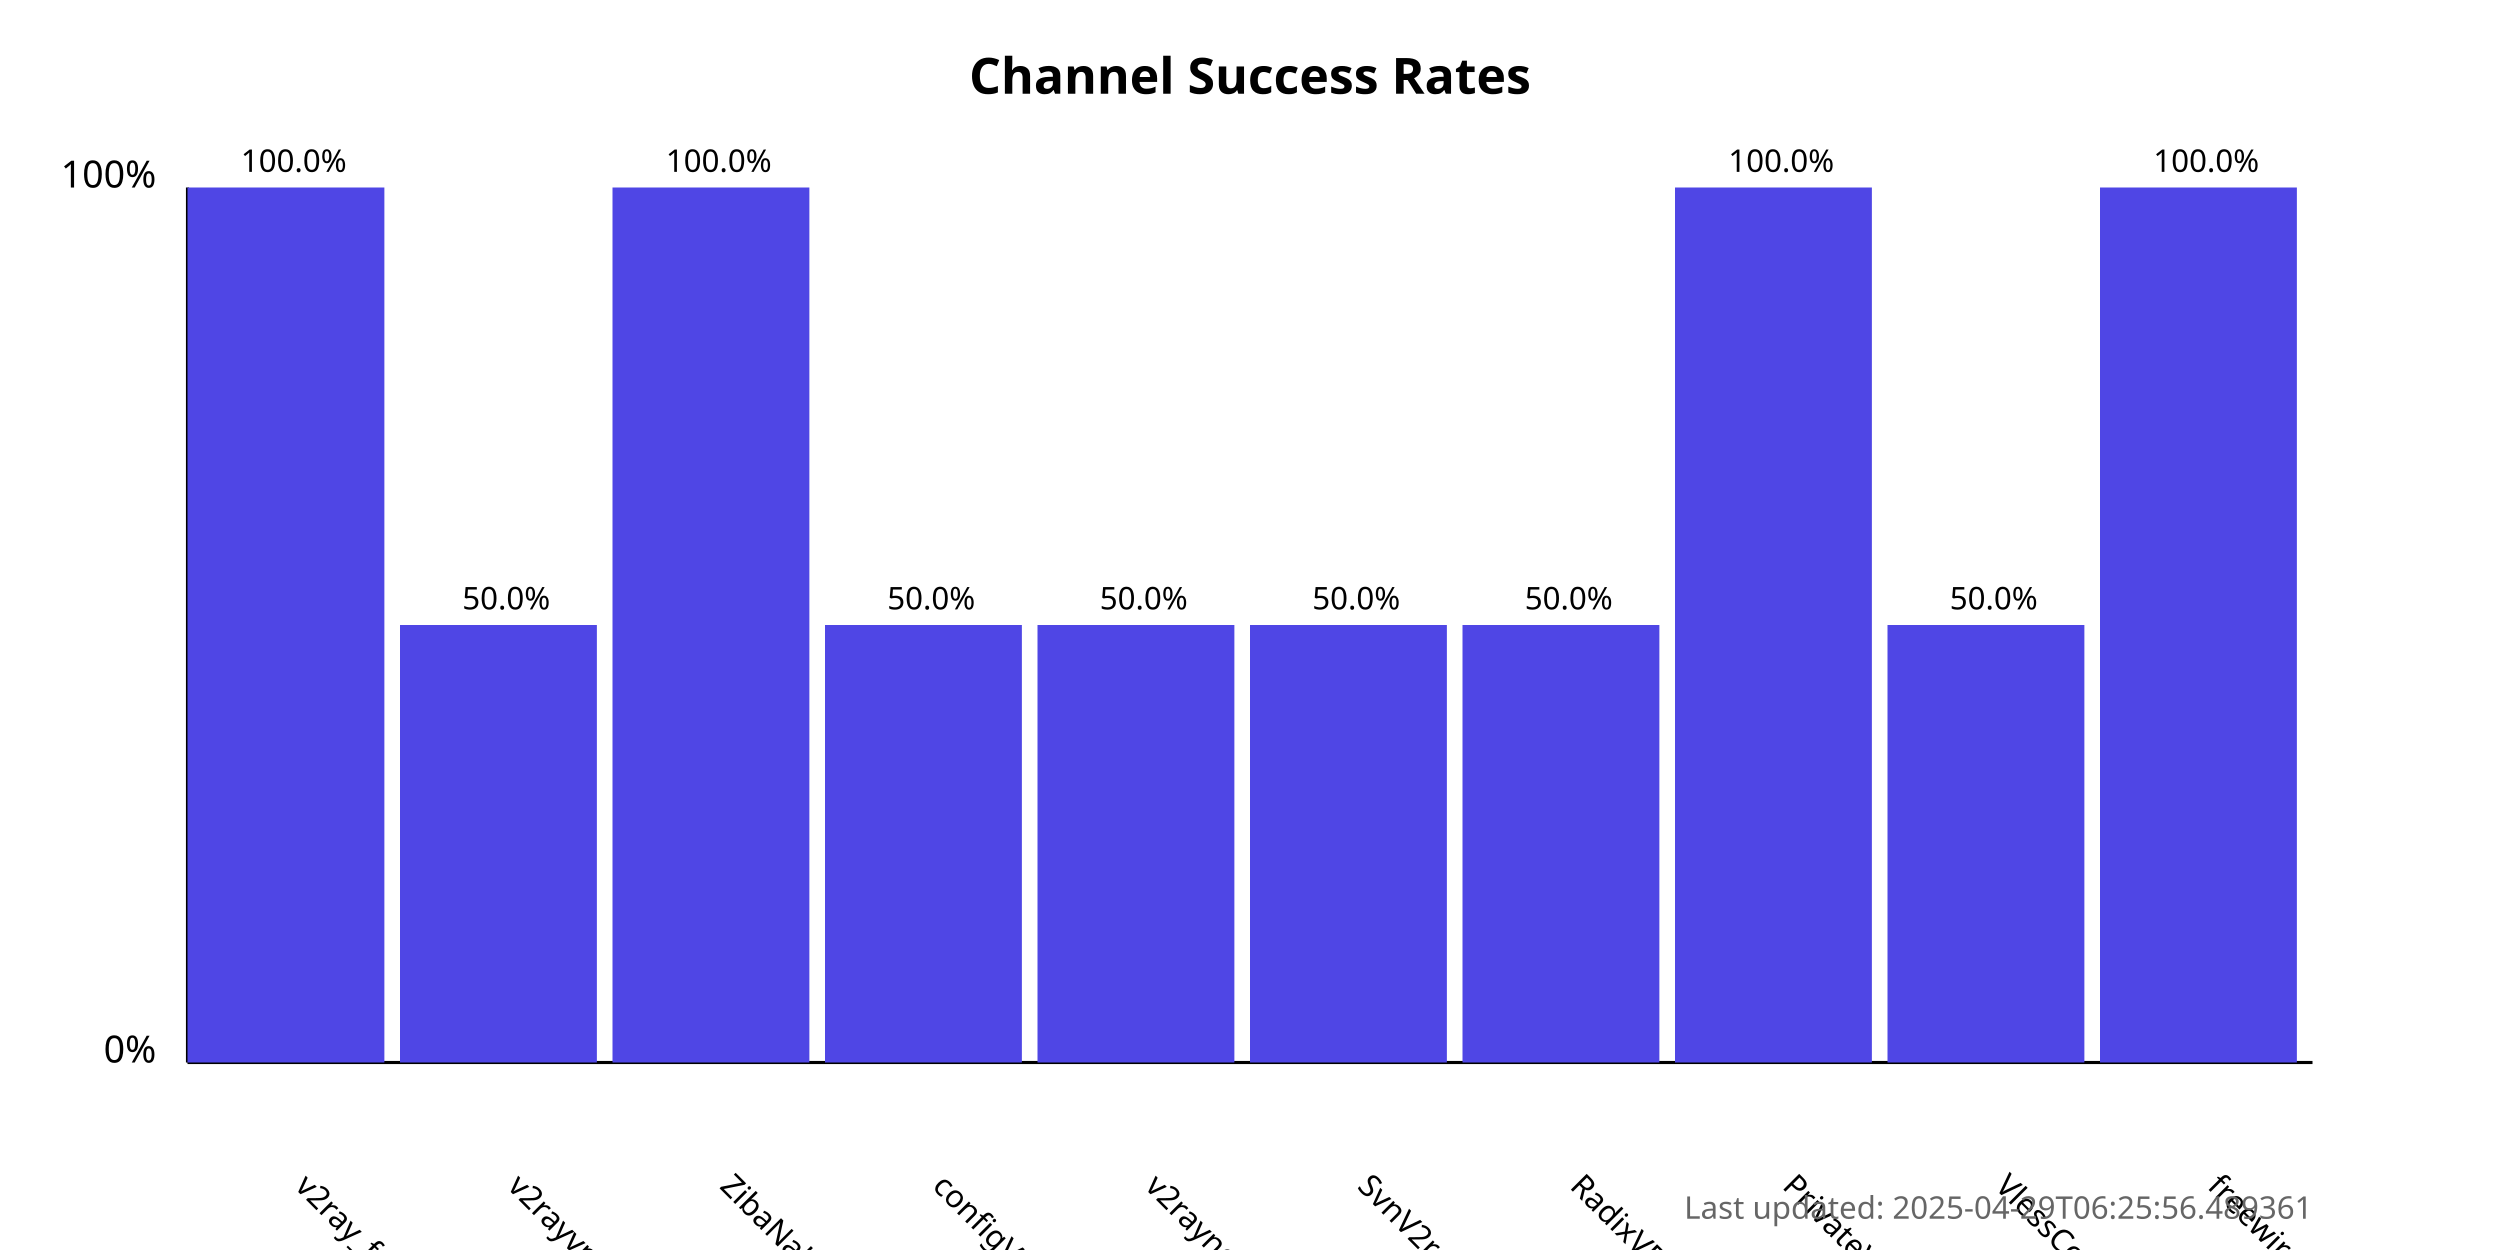
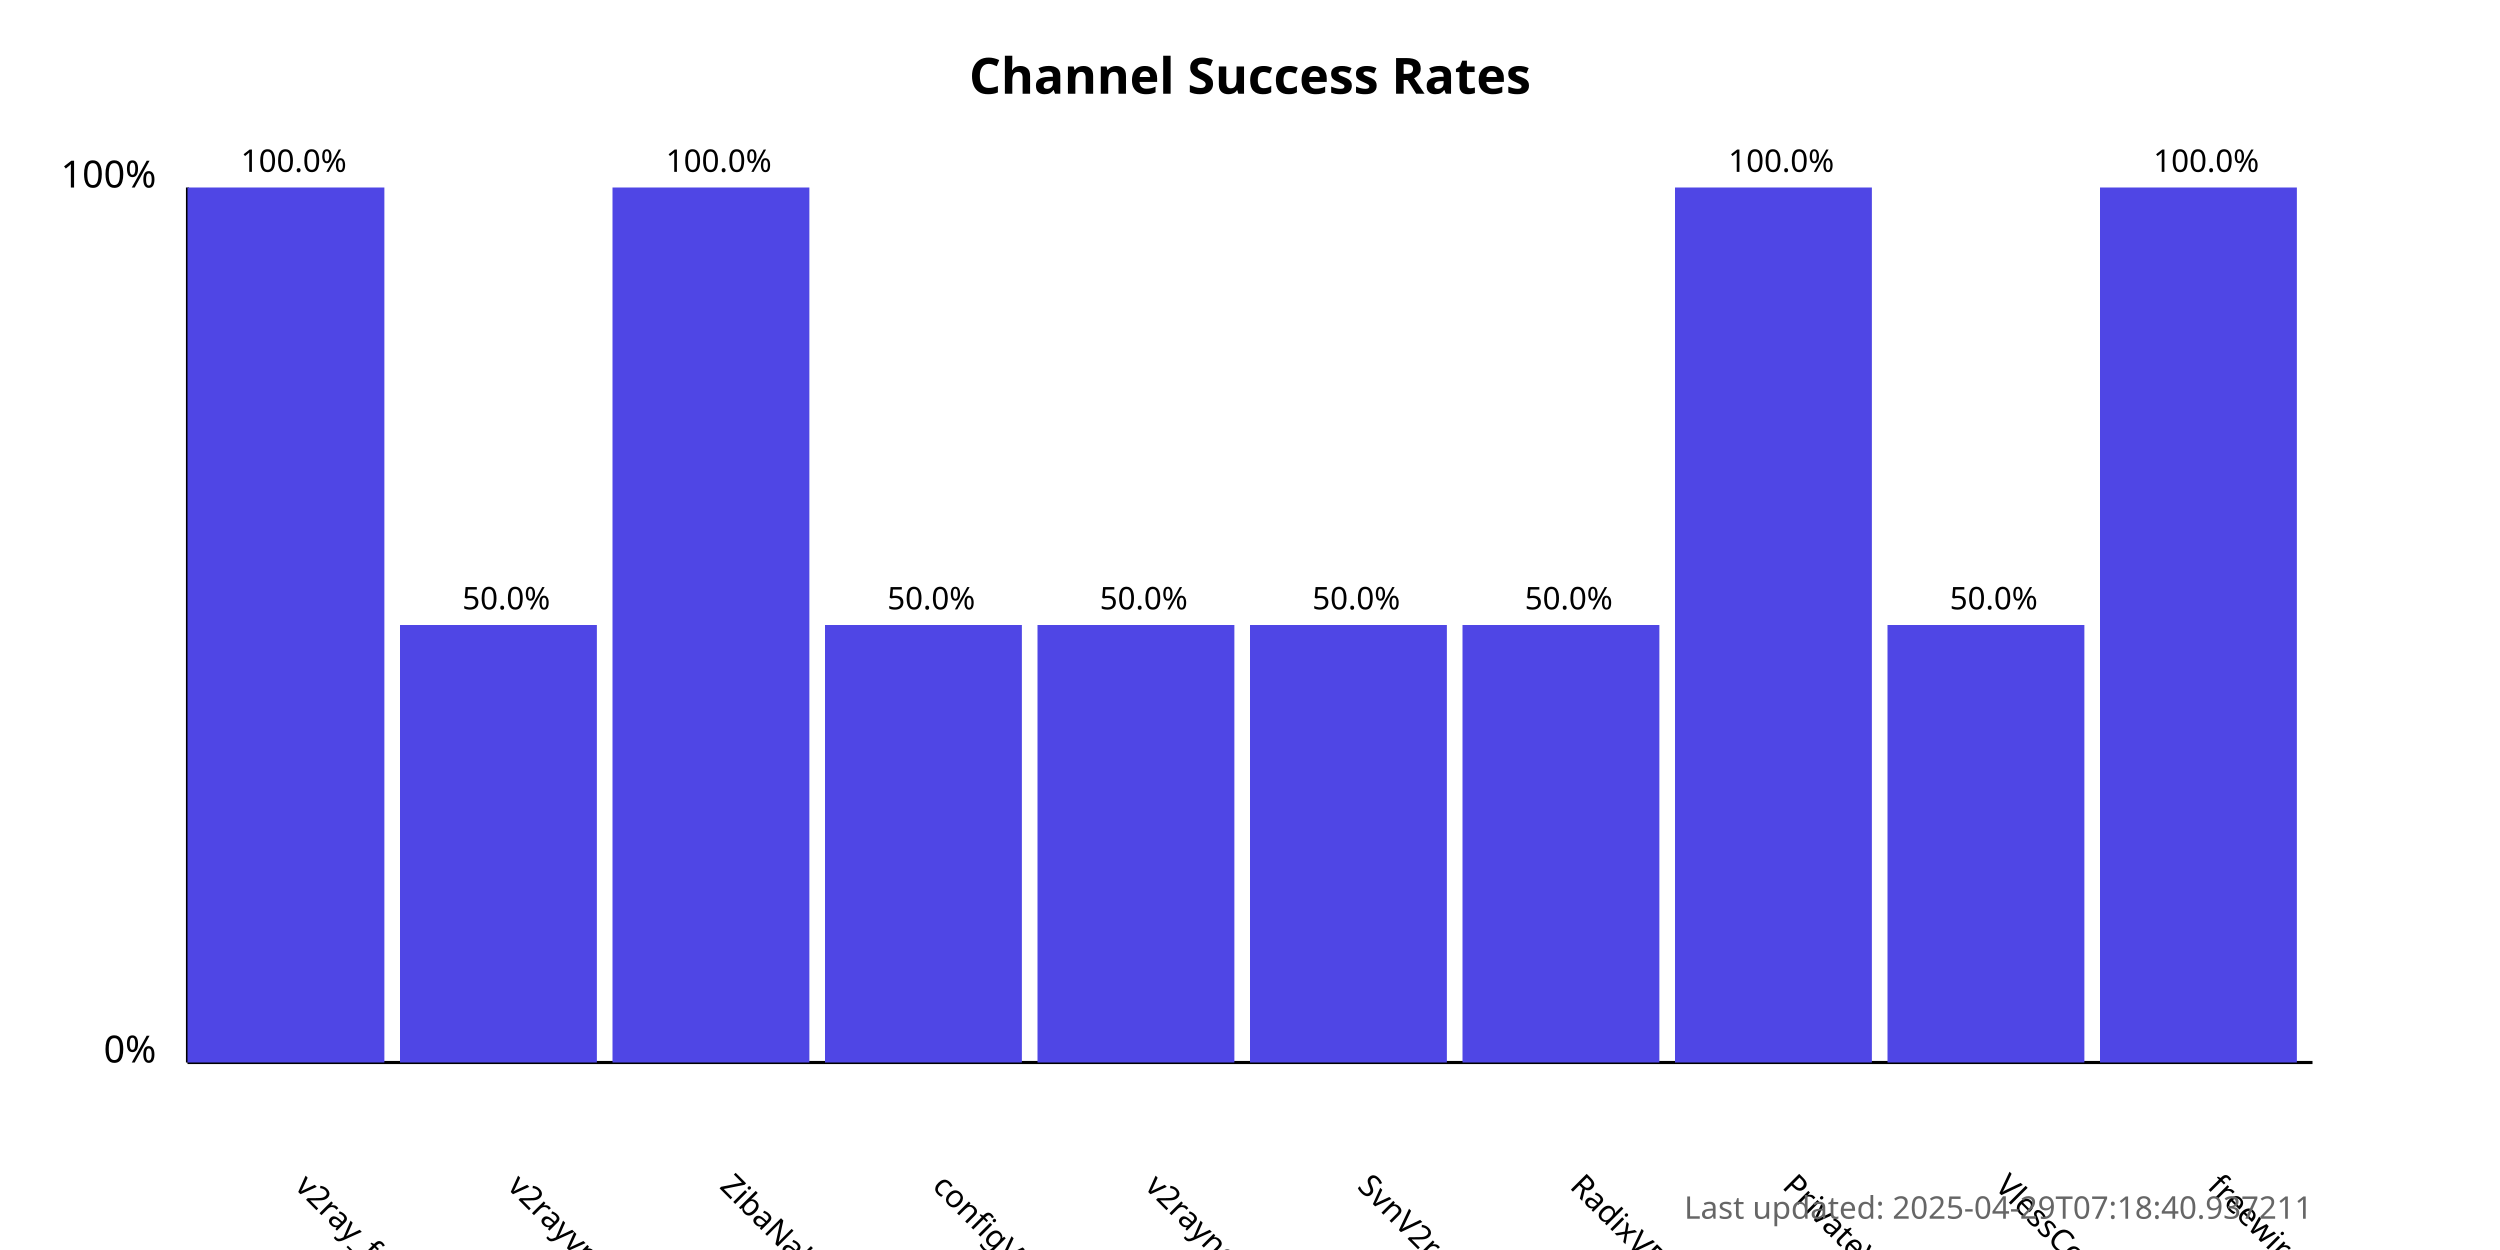
<svg xmlns="http://www.w3.org/2000/svg" width="800" height="400">
  <style>
            .chart-title { font: bold 16px sans-serif; }
            .axis-label { font: 12px sans-serif; }
            .tick-label { font: 10px sans-serif; }
            .bar { fill: #4f46e5; }
            .bar:hover { fill: #6366f1; }
            .timestamp { font: 10px sans-serif; fill: #666; }
        </style>
  <text x="400.0" y="30" text-anchor="middle" class="chart-title">
            Channel Success Rates
        </text>
  <line x1="60" y1="340" x2="60" y2="60" stroke="black" stroke-width="1" />
  <line x1="60" y1="340" x2="740" y2="340" stroke="black" stroke-width="1" />
  <text x="50" y="340" text-anchor="end" class="axis-label">0%</text>
  <text x="50" y="60" text-anchor="end" class="axis-label">100%</text>
  <g>
    <rect x="60" y="60.0" width="63.0" height="280.0" class="bar" />
    <text x="94.0" y="380" transform="rotate(45, 94.0, 380)" text-anchor="start" class="tick-label">
                v2ray_free_conf
            </text>
    <text x="94.0" y="55.0" text-anchor="middle" class="tick-label">
                100.0%
            </text>
  </g>
  <g>
    <rect x="128.0" y="200.0" width="63.0" height="140.0" class="bar" />
    <text x="162.0" y="380" transform="rotate(45, 162.0, 380)" text-anchor="start" class="tick-label">
                v2rayvpno
            </text>
    <text x="162.0" y="195.0" text-anchor="middle" class="tick-label">
                50.0%
            </text>
  </g>
  <g>
    <rect x="196.0" y="60.0" width="63.0" height="280.0" class="bar" />
    <text x="230.0" y="380" transform="rotate(45, 230.0, 380)" text-anchor="start" class="tick-label">
                ZibaNabz
            </text>
    <text x="230.0" y="55.0" text-anchor="middle" class="tick-label">
                100.0%
            </text>
  </g>
  <g>
    <rect x="264.0" y="200.0" width="63.0" height="140.0" class="bar" />
    <text x="298.0" y="380" transform="rotate(45, 298.0, 380)" text-anchor="start" class="tick-label">
                configV2rayForFree
            </text>
    <text x="298.0" y="195.0" text-anchor="middle" class="tick-label">
                50.0%
            </text>
  </g>
  <g>
    <rect x="332.0" y="200.0" width="63.0" height="140.0" class="bar" />
    <text x="366.0" y="380" transform="rotate(45, 366.0, 380)" text-anchor="start" class="tick-label">
                v2rayngvpn
            </text>
    <text x="366.0" y="195.0" text-anchor="middle" class="tick-label">
                50.0%
            </text>
  </g>
  <g>
    <rect x="400.0" y="200.0" width="63.0" height="140.0" class="bar" />
    <text x="434.0" y="380" transform="rotate(45, 434.0, 380)" text-anchor="start" class="tick-label">
                SvnV2ray
            </text>
    <text x="434.0" y="195.0" text-anchor="middle" class="tick-label">
                50.0%
            </text>
  </g>
  <g>
    <rect x="468.0" y="200.0" width="63.0" height="140.0" class="bar" />
    <text x="502.0" y="380" transform="rotate(45, 502.0, 380)" text-anchor="start" class="tick-label">
                RadixVPN
            </text>
    <text x="502.0" y="195.0" text-anchor="middle" class="tick-label">
                50.0%
            </text>
  </g>
  <g>
    <rect x="536.0" y="60.0" width="63.0" height="280.0" class="bar" />
    <text x="570.0" y="380" transform="rotate(45, 570.0, 380)" text-anchor="start" class="tick-label">
                PrivateVPNs
            </text>
    <text x="570.0" y="55.0" text-anchor="middle" class="tick-label">
                100.0%
            </text>
  </g>
  <g>
    <rect x="604.0" y="200.0" width="63.0" height="140.0" class="bar" />
    <text x="638.0" y="380" transform="rotate(45, 638.0, 380)" text-anchor="start" class="tick-label">
                VlessConfig
            </text>
    <text x="638.0" y="195.0" text-anchor="middle" class="tick-label">
                50.0%
            </text>
  </g>
  <g>
    <rect x="672.0" y="60.0" width="63.0" height="280.0" class="bar" />
    <text x="706.0" y="380" transform="rotate(45, 706.0, 380)" text-anchor="start" class="tick-label">
                freewireguard
            </text>
    <text x="706.0" y="55.0" text-anchor="middle" class="tick-label">
                100.0%
            </text>
  </g>
  <text x="740" y="390" text-anchor="end" class="timestamp">
-             Last updated: 2025-04-29T06:25:56.489361
+             Last updated: 2025-04-29T07:18:40.937211
        </text>
</svg>
